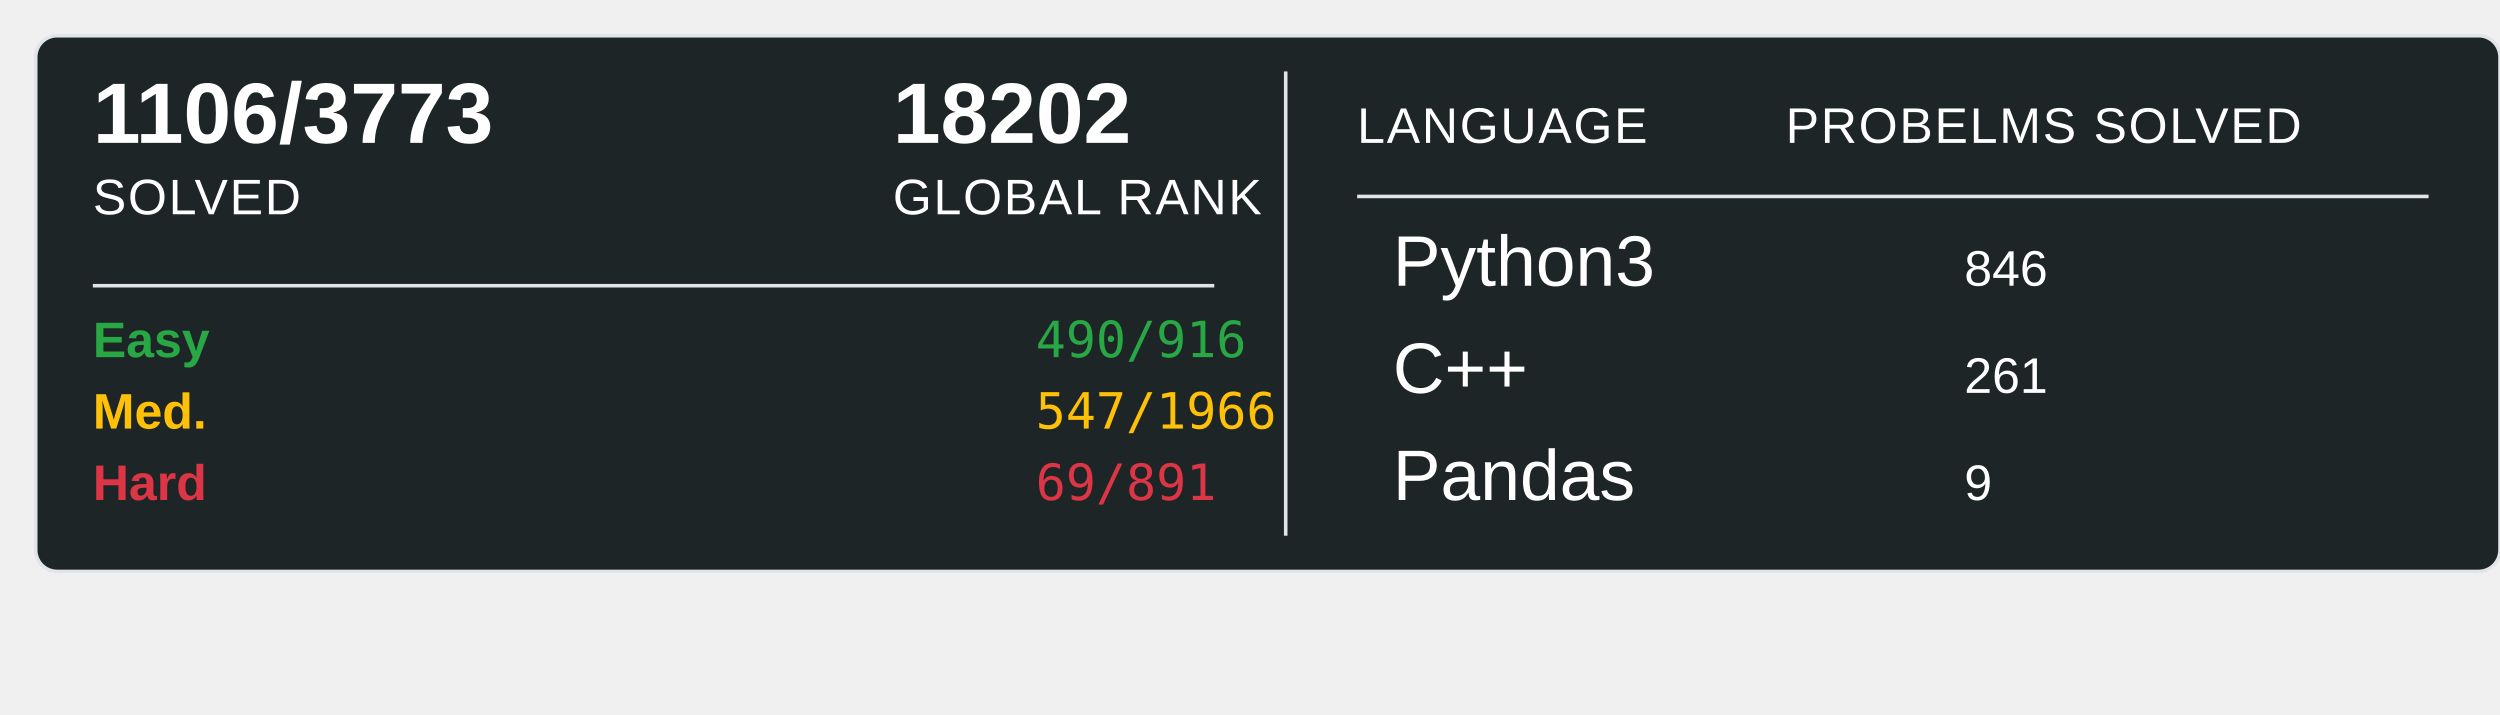
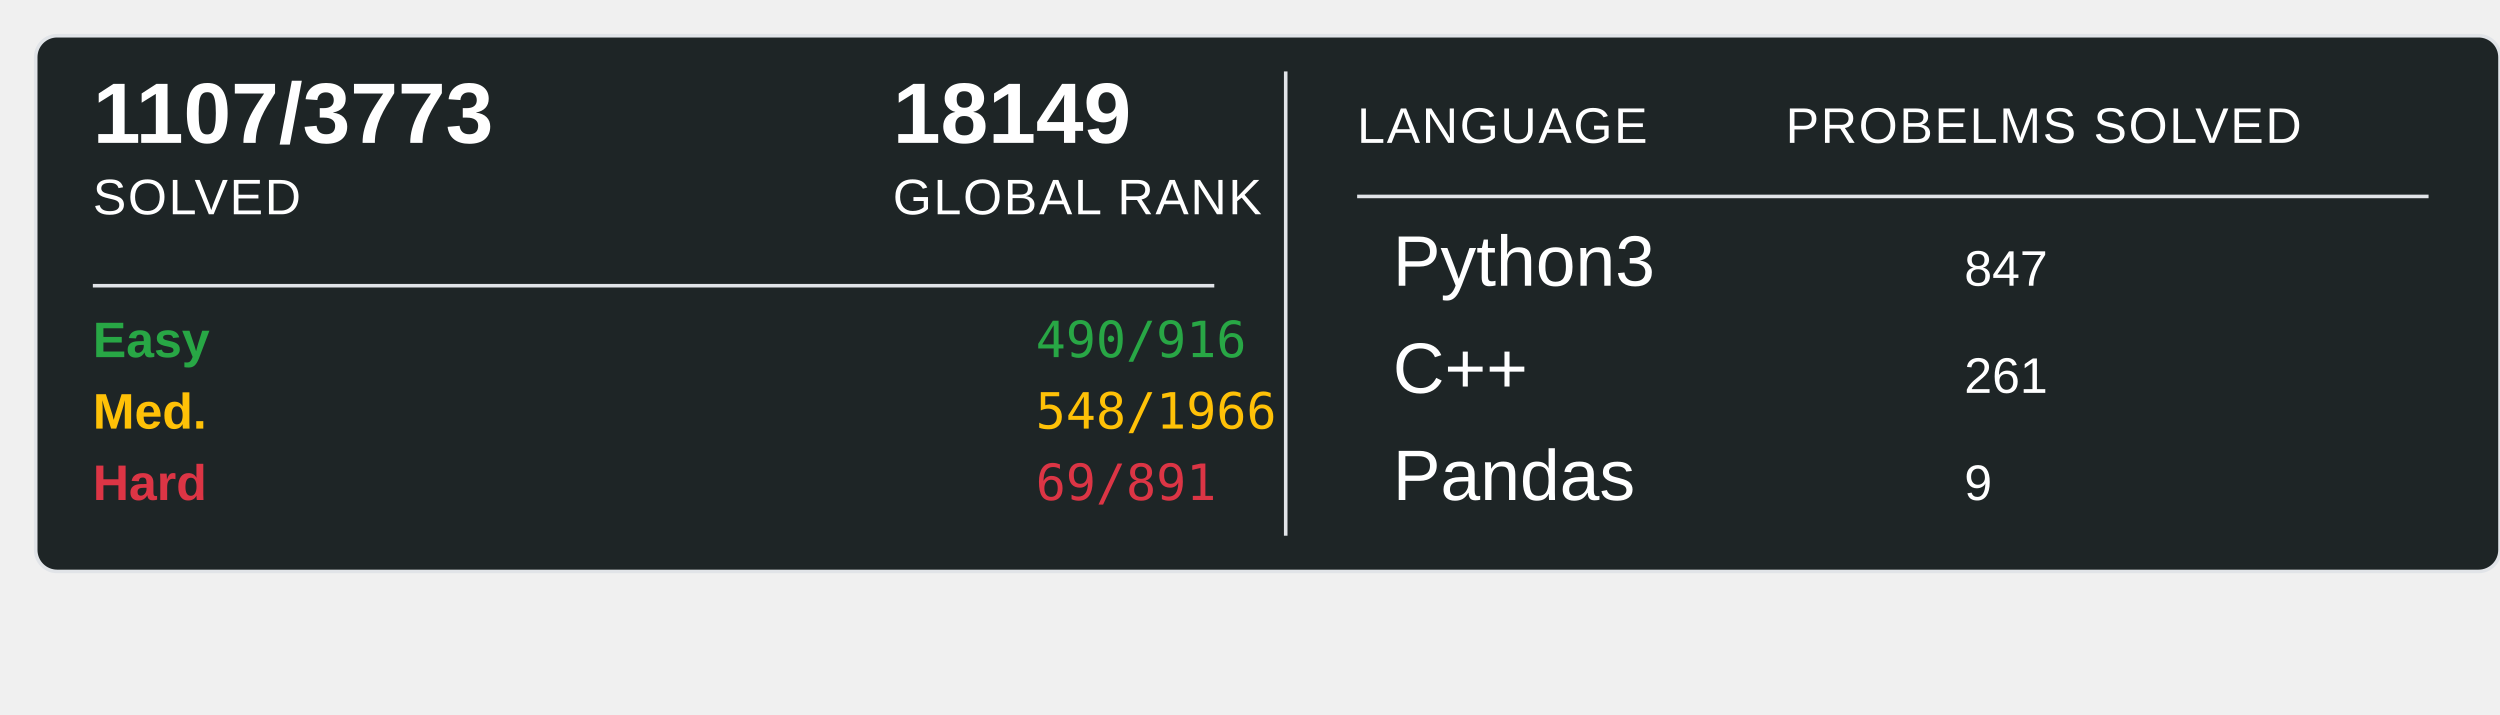
<svg xmlns="http://www.w3.org/2000/svg" width="700" height="200">
  <rect x="10" y="10" width="690" height="150" rx="6" ry="6" fill="#1E2526" stroke="#e1e4e8" stroke-width="1" />
-   <text x="26" y="40" font-family="Arial, sans-serif" font-size="24" font-weight="600" fill="#ffffff">1106/3773</text>
+   <text x="26" y="40" font-family="Arial, sans-serif" font-size="24" font-weight="600" fill="#ffffff">1107/3773</text>
  <text x="26" y="60" font-family="Arial, sans-serif" font-size="14" fill="#ffffff" text-transform="uppercase" letter-spacing="0.5">SOLVED</text>
-   <text x="250" y="40" font-family="Arial, sans-serif" font-size="24" font-weight="600" fill="#ffffff">18202</text>
+   <text x="250" y="40" font-family="Arial, sans-serif" font-size="24" font-weight="600" fill="#ffffff">18149</text>
  <text x="250" y="60" font-family="Arial, sans-serif" font-size="14" fill="#ffffff" text-transform="uppercase" letter-spacing="0.5">GLOBAL RANK</text>
  <line x1="26" y1="80" x2="340" y2="80" stroke="#e1e4e8" stroke-width="1" />
  <text x="26" y="100" font-family="Arial, sans-serif" font-size="14" font-weight="600" fill="#28a745">Easy</text>
  <text x="290" y="100" font-family="monospace" font-size="14" fill="#28a745">490/916</text>
  <text x="26" y="120" font-family="Arial, sans-serif" font-size="14" font-weight="600" fill="#ffc107">Med.</text>
-   <text x="290" y="120" font-family="monospace" font-size="14" fill="#ffc107">547/1966</text>
+   <text x="290" y="120" font-family="monospace" font-size="14" fill="#ffc107">548/1966</text>
  <text x="26" y="140" font-family="Arial, sans-serif" font-size="14" font-weight="600" fill="#dc3545">Hard</text>
  <text x="290" y="140" font-family="monospace" font-size="14" fill="#dc3545">69/891</text>
  <line x1="360" y1="20" x2="360" y2="150" stroke="#e1e4e8" stroke-width="1" />
  <text x="380" y="40" font-family="Arial, sans-serif" font-size="14" fill="#ffffff" text-transform="uppercase" letter-spacing="0.5">LANGUAGE</text>
  <line x1="380" y1="55" x2="680" y2="55" stroke="#e1e4e8" stroke-width="1" />
  <text x="500" y="40" font-family="Arial, sans-serif" font-size="14" fill="#ffffff" text-transform="uppercase" letter-spacing="0.5">PROBELMS SOLVED</text>
  <text x="390" y="80" font-family="Arial, sans-serif" font-size="20" fill="#ffffff">Python3</text>
-   <text x="550" y="80" font-family="Arial, sans-serif" font-size="14" fill="#ffffff">846</text>
+   <text x="550" y="80" font-family="Arial, sans-serif" font-size="14" fill="#ffffff">847</text>
  <text x="390" y="110" font-family="Arial, sans-serif" font-size="20" fill="#ffffff">C++</text>
  <text x="550" y="110" font-family="Arial, sans-serif" font-size="14" fill="#ffffff">261</text>
  <text x="390" y="140" font-family="Arial, sans-serif" font-size="20" fill="#ffffff">Pandas</text>
  <text x="550" y="140" font-family="Arial, sans-serif" font-size="14" fill="#ffffff">9</text>
</svg>
